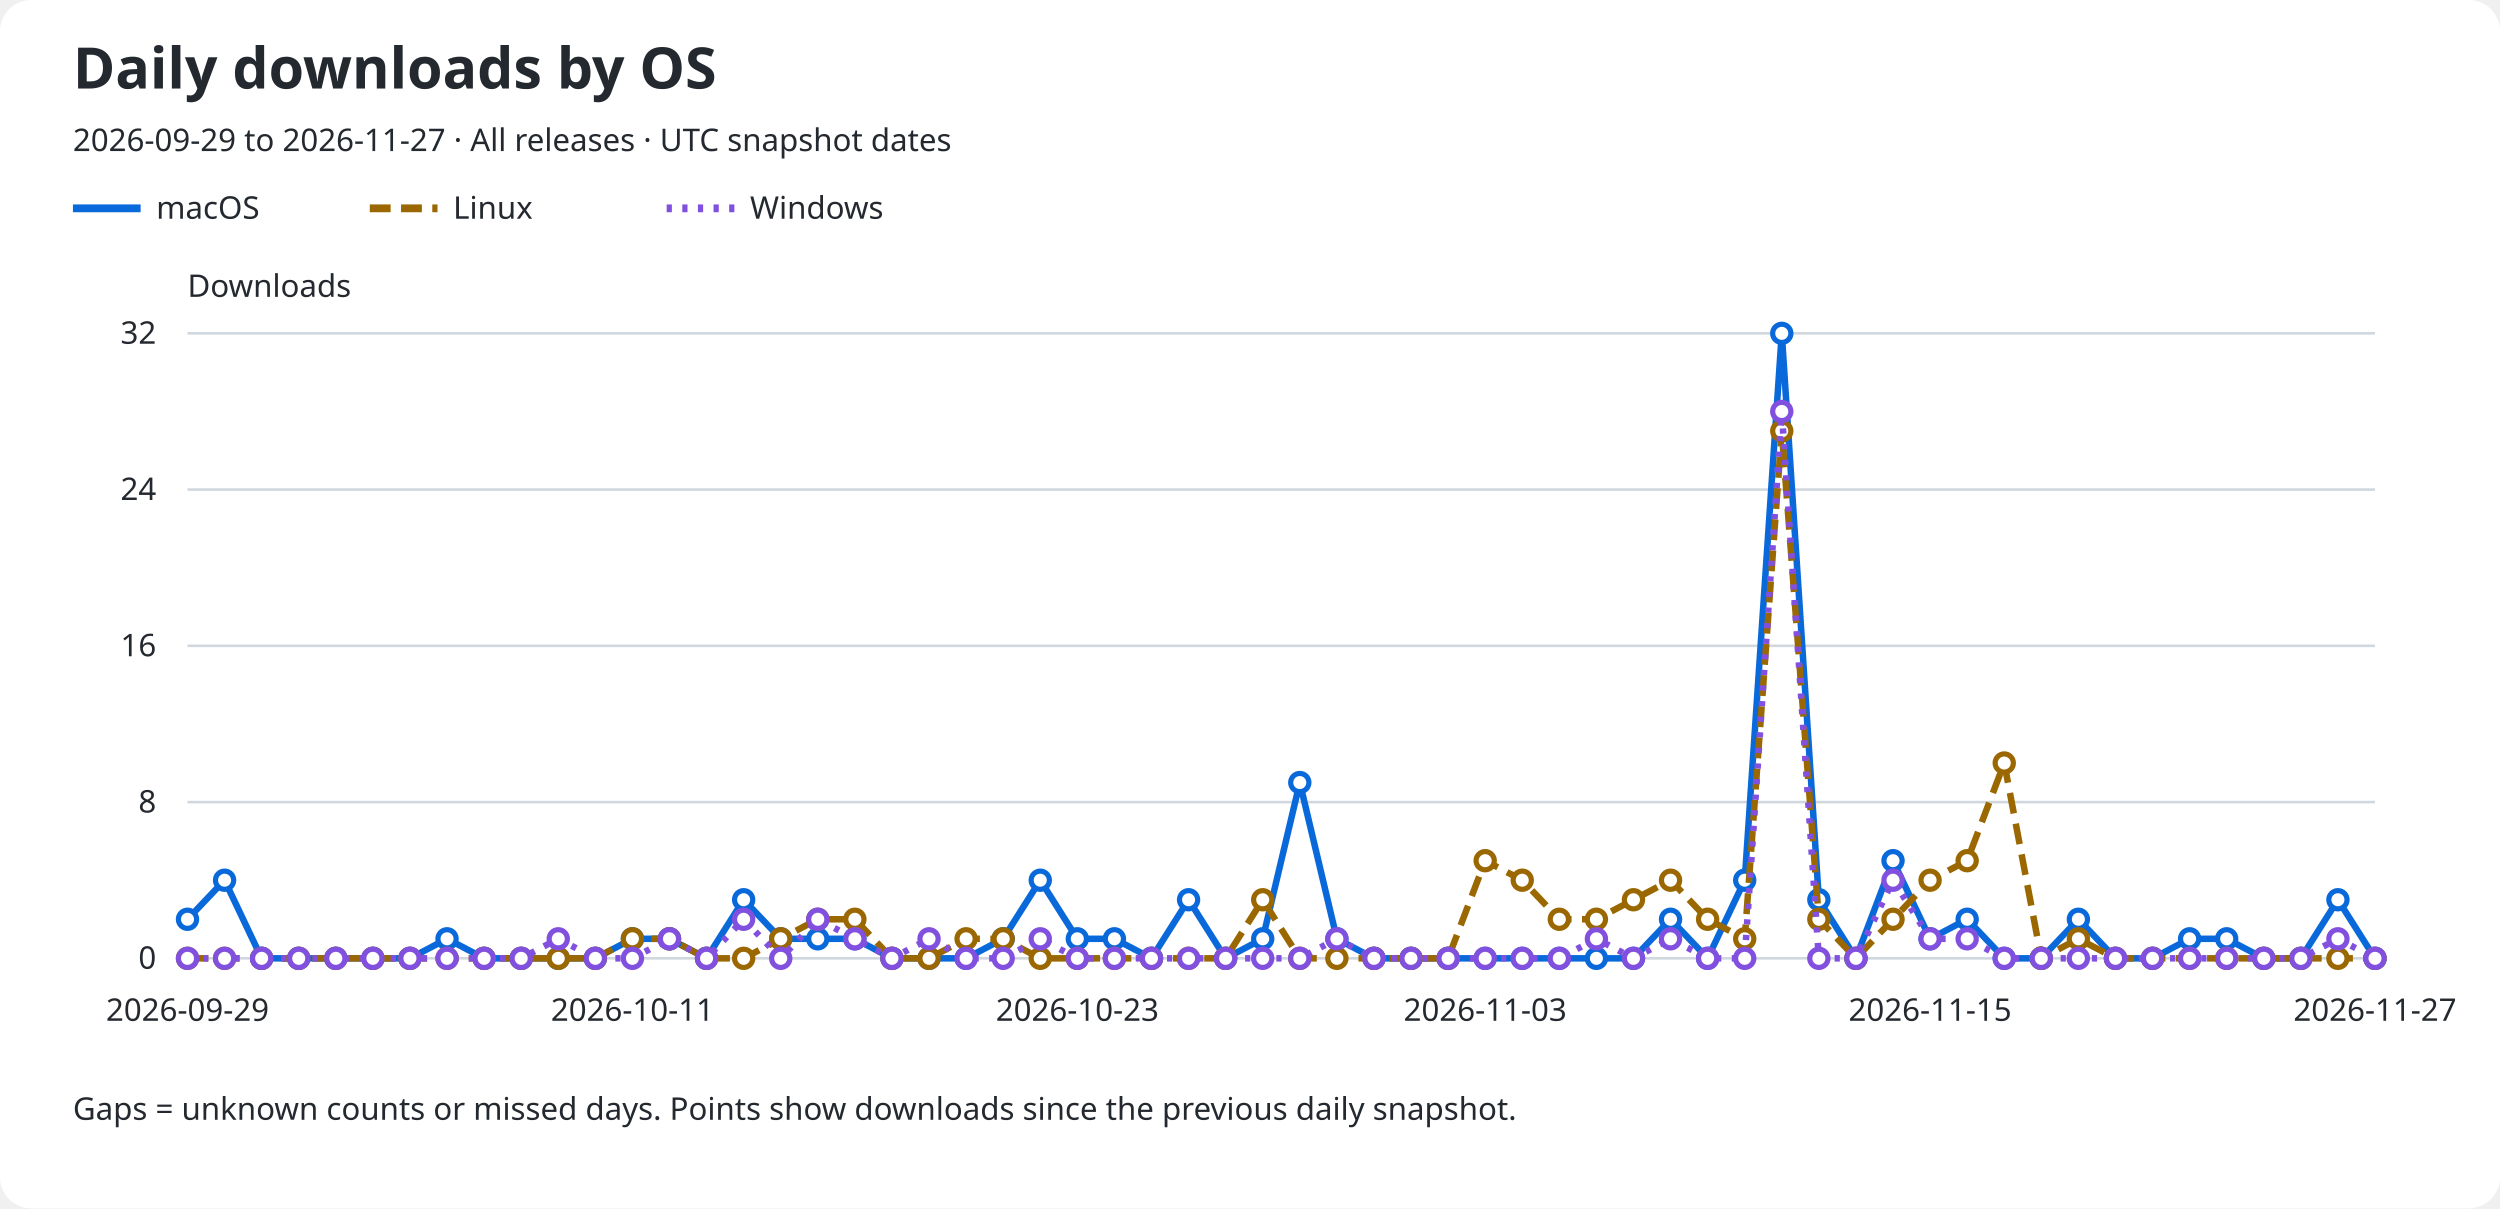
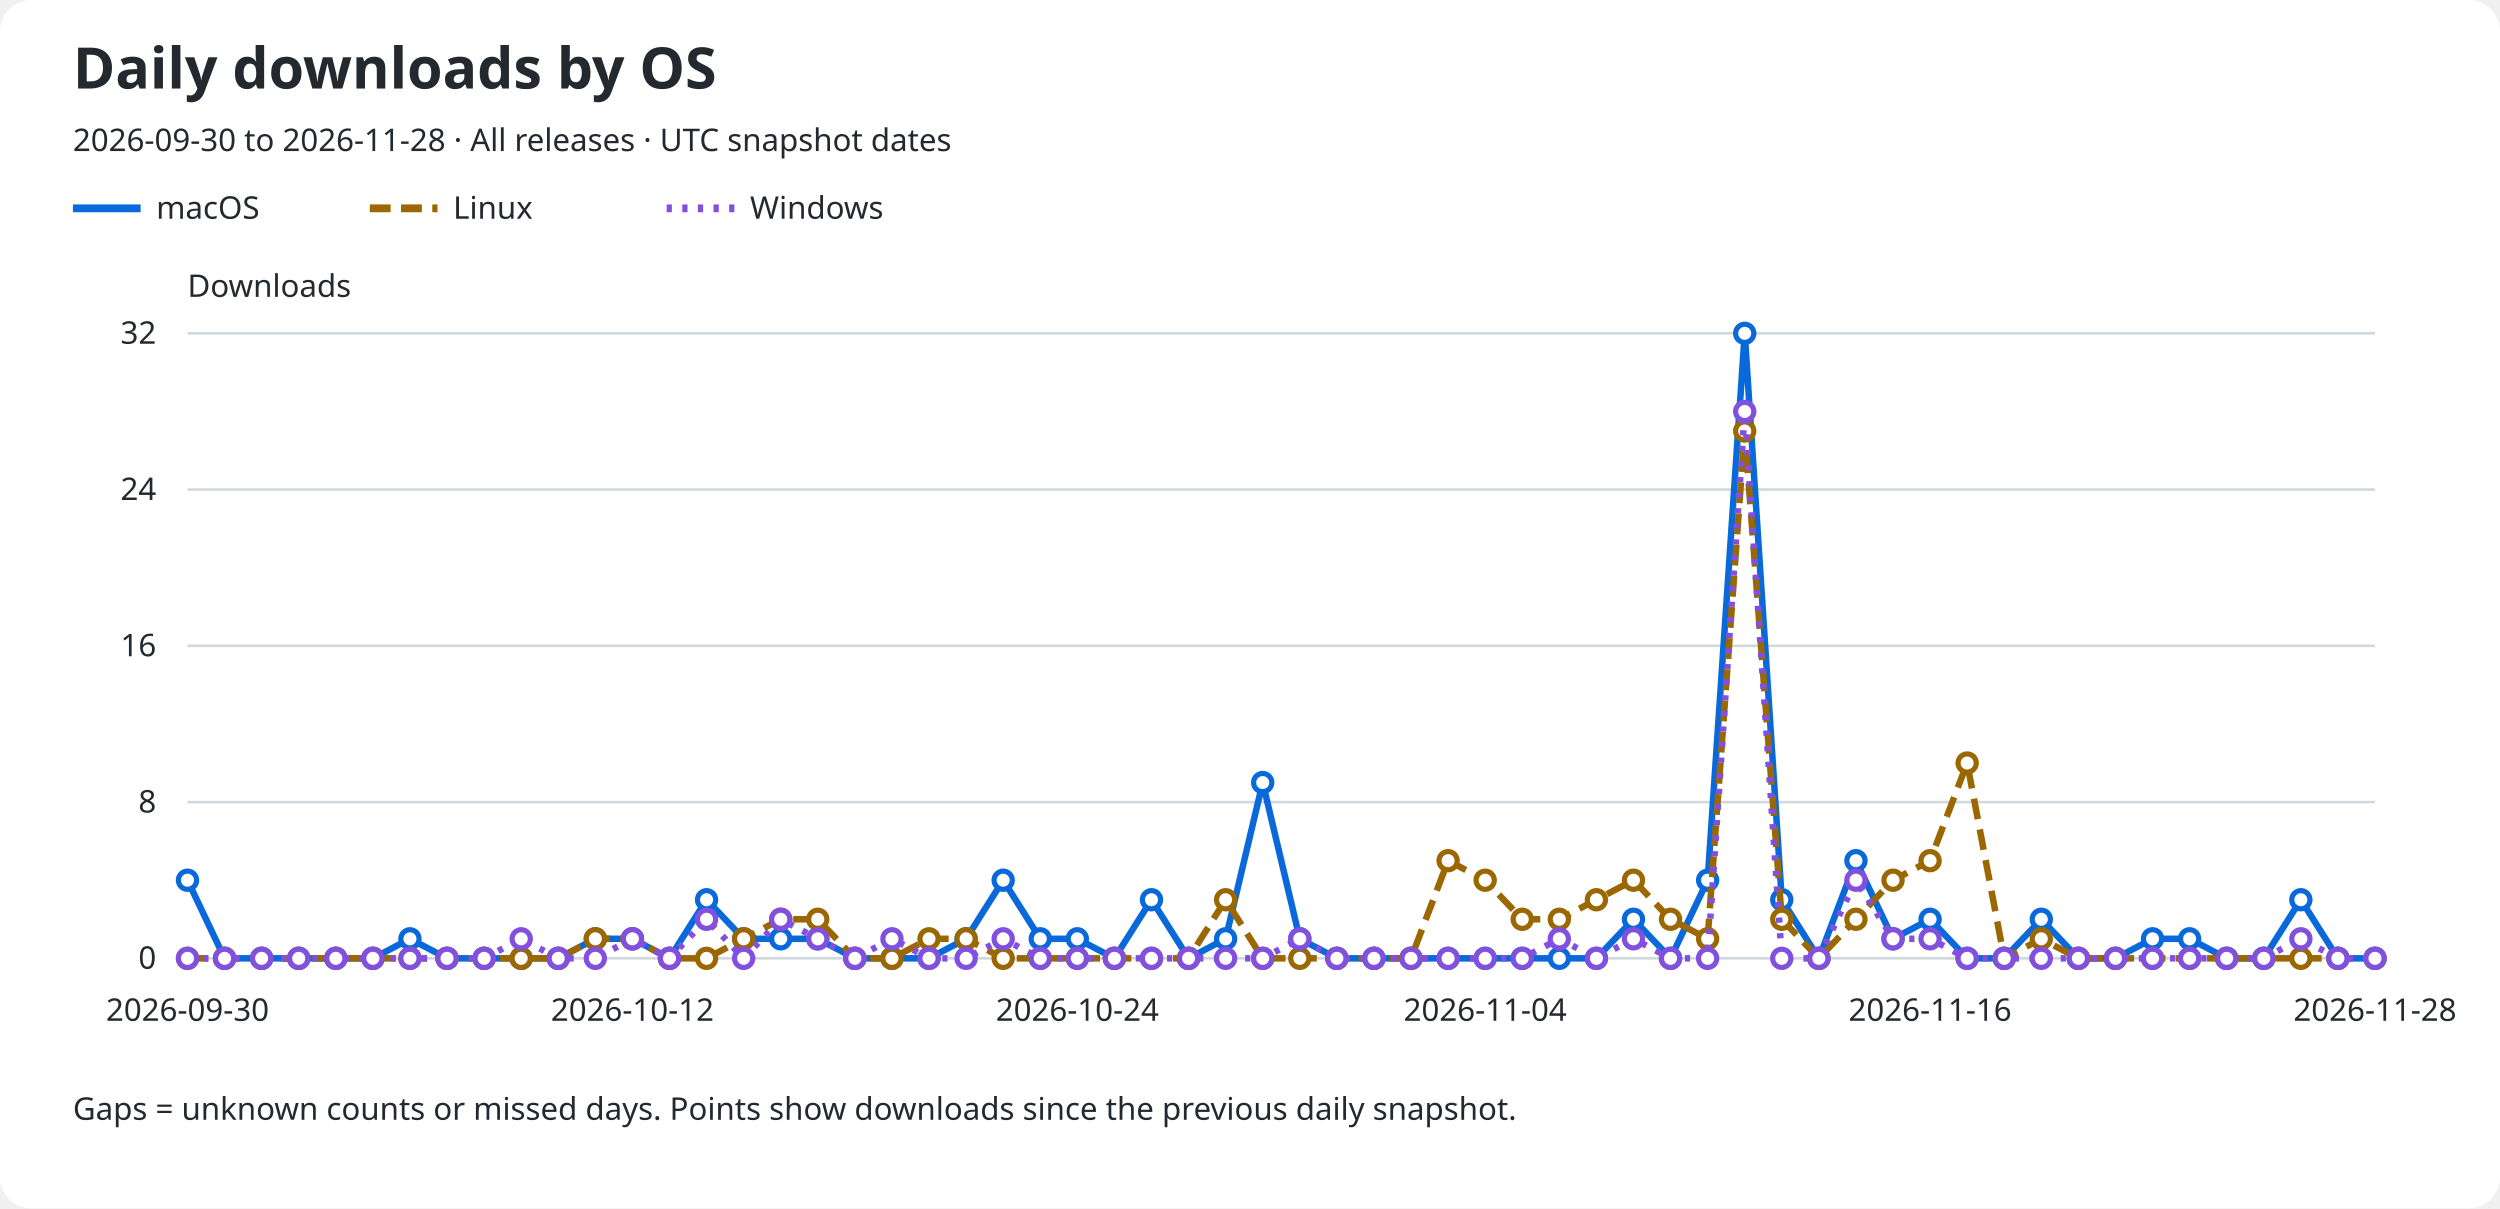
<svg xmlns="http://www.w3.org/2000/svg" role="img" aria-labelledby="title description" viewBox="0 0 960 464">
  <rect width="960" rx="12" fill="#ffffff" height="464" />
  <text x="28" y="34" fill="#24292f" font-family="sans-serif" font-size="22" font-weight="600">Daily downloads by OS</text>
-   <text x="28" y="58" fill="#24292f" font-family="sans-serif" font-size="12">2026-09-29 to 2026-11-27 · All releases · UTC snapshot dates</text>
+   <text x="28" y="58" fill="#24292f" font-family="sans-serif" font-size="12">2026-09-30 to 2026-11-28 · All releases · UTC snapshot dates</text>
  <line x1="28" y1="80" x2="54" y2="80" stroke="#0969da" stroke-width="3" stroke-dasharray="none" />
  <text x="60" y="84" fill="#24292f" font-family="sans-serif" font-size="12">macOS</text>
  <line x1="142" y1="80" x2="168" y2="80" stroke="#9a6700" stroke-width="3" stroke-dasharray="8 4" />
  <text x="174" y="84" fill="#24292f" font-family="sans-serif" font-size="12">Linux</text>
  <line x1="256" y1="80" x2="282" y2="80" stroke="#8250df" stroke-width="3" stroke-dasharray="2 4" />
  <text x="288" y="84" fill="#24292f" font-family="sans-serif" font-size="12">Windows</text>
  <text x="72" y="114" fill="#24292f" font-family="sans-serif" font-size="12">Downloads</text>
  <line x1="72" y1="368.0" x2="912" y2="368.0" stroke="#d0d7de" />
  <text x="60" y="372.0" fill="#24292f" font-family="sans-serif" font-size="12" text-anchor="end">0</text>
  <line x1="72" y1="308.0" x2="912" y2="308.0" stroke="#d0d7de" />
  <text x="60" y="312.0" fill="#24292f" font-family="sans-serif" font-size="12" text-anchor="end">8</text>
  <line x1="72" y1="248.0" x2="912" y2="248.0" stroke="#d0d7de" />
  <text x="60" y="252.0" fill="#24292f" font-family="sans-serif" font-size="12" text-anchor="end">16</text>
  <line x1="72" y1="188.0" x2="912" y2="188.0" stroke="#d0d7de" />
  <text x="60" y="192.0" fill="#24292f" font-family="sans-serif" font-size="12" text-anchor="end">24</text>
  <line x1="72" y1="128.0" x2="912" y2="128.0" stroke="#d0d7de" />
  <text x="60" y="132.0" fill="#24292f" font-family="sans-serif" font-size="12" text-anchor="end">32</text>
-   <text x="72.0" y="392" fill="#24292f" font-family="sans-serif" font-size="12" text-anchor="middle">2026-09-29</text>
-   <text x="242.847" y="392" fill="#24292f" font-family="sans-serif" font-size="12" text-anchor="middle">2026-10-11</text>
-   <text x="413.695" y="392" fill="#24292f" font-family="sans-serif" font-size="12" text-anchor="middle">2026-10-23</text>
-   <text x="570.305" y="392" fill="#24292f" font-family="sans-serif" font-size="12" text-anchor="middle">2026-11-03</text>
-   <text x="741.153" y="392" fill="#24292f" font-family="sans-serif" font-size="12" text-anchor="middle">2026-11-15</text>
-   <text x="912.0" y="392" fill="#24292f" font-family="sans-serif" font-size="12" text-anchor="middle">2026-11-27</text>
-   <path d="M 72.00 353.00 L 86.24 338.00 L 100.47 368.00 L 114.71 368.00 L 128.95 368.00 L 143.19 368.00 L 157.42 368.00 L 171.66 360.50 L 185.90 368.00 L 200.14 368.00 L 214.37 368.00 L 228.61 368.00 L 242.85 360.50 L 257.08 360.50 L 271.32 368.00 L 285.56 345.50 L 299.80 360.50 L 314.03 360.50 L 328.27 360.50 L 342.51 368.00 L 356.75 368.00 L 370.98 368.00 L 385.22 360.50 L 399.46 338.00 L 413.69 360.50 L 427.93 360.50 L 442.17 368.00 L 456.41 345.50 L 470.64 368.00 L 484.88 360.50 L 499.12 300.50 L 513.36 360.50 L 527.59 368.00 L 541.83 368.00 L 556.07 368.00 L 570.31 368.00 L 584.54 368.00 L 598.78 368.00 L 613.02 368.00 L 627.25 368.00 L 641.49 353.00 L 655.73 368.00 L 669.97 338.00 L 684.20 128.00 L 698.44 345.50 L 712.68 368.00 L 726.92 330.50 L 741.15 360.50 L 755.39 353.00 L 769.63 368.00 L 783.86 368.00 L 798.10 353.00 L 812.34 368.00 L 826.58 368.00 L 840.81 360.50 L 855.05 360.50 L 869.29 368.00 L 883.53 368.00 L 897.76 345.50 L 912.00 368.00" fill="none" stroke="#0969da" stroke-width="2.5" stroke-dasharray="none" data-os="macos" />
-   <circle cx="72.00" cy="353.00" r="3.5" fill="#ffffff" stroke="#0969da" stroke-width="2" />
-   <circle cx="86.24" cy="338.00" r="3.5" fill="#ffffff" stroke="#0969da" stroke-width="2" />
+   <text x="72.0" y="392" fill="#24292f" font-family="sans-serif" font-size="12" text-anchor="middle">2026-09-30</text>
+   <text x="242.847" y="392" fill="#24292f" font-family="sans-serif" font-size="12" text-anchor="middle">2026-10-12</text>
+   <text x="413.695" y="392" fill="#24292f" font-family="sans-serif" font-size="12" text-anchor="middle">2026-10-24</text>
+   <text x="570.305" y="392" fill="#24292f" font-family="sans-serif" font-size="12" text-anchor="middle">2026-11-04</text>
+   <text x="741.153" y="392" fill="#24292f" font-family="sans-serif" font-size="12" text-anchor="middle">2026-11-16</text>
+   <text x="912.0" y="392" fill="#24292f" font-family="sans-serif" font-size="12" text-anchor="middle">2026-11-28</text>
+   <path d="M 72.00 338.00 L 86.24 368.00 L 100.47 368.00 L 114.71 368.00 L 128.95 368.00 L 143.19 368.00 L 157.42 360.50 L 171.66 368.00 L 185.90 368.00 L 200.14 368.00 L 214.37 368.00 L 228.61 360.50 L 242.85 360.50 L 257.08 368.00 L 271.32 345.50 L 285.56 360.50 L 299.80 360.50 L 314.03 360.50 L 328.27 368.00 L 342.51 368.00 L 356.75 368.00 L 370.98 360.50 L 385.22 338.00 L 399.46 360.50 L 413.69 360.50 L 427.93 368.00 L 442.17 345.50 L 456.41 368.00 L 470.64 360.50 L 484.88 300.50 L 499.12 360.50 L 513.36 368.00 L 527.59 368.00 L 541.83 368.00 L 556.07 368.00 L 570.31 368.00 L 584.54 368.00 L 598.78 368.00 L 613.02 368.00 L 627.25 353.00 L 641.49 368.00 L 655.73 338.00 L 669.97 128.00 L 684.20 345.50 L 698.44 368.00 L 712.68 330.50 L 726.92 360.50 L 741.15 353.00 L 755.39 368.00 L 769.63 368.00 L 783.86 353.00 L 798.10 368.00 L 812.34 368.00 L 826.58 360.50 L 840.81 360.50 L 855.05 368.00 L 869.29 368.00 L 883.53 345.50 L 897.76 368.00 L 912.00 368.00" fill="none" stroke="#0969da" stroke-width="2.5" stroke-dasharray="none" data-os="macos" />
+   <circle cx="72.00" cy="338.00" r="3.5" fill="#ffffff" stroke="#0969da" stroke-width="2" />
+   <circle cx="86.24" cy="368.00" r="3.5" fill="#ffffff" stroke="#0969da" stroke-width="2" />
  <circle cx="100.47" cy="368.00" r="3.5" fill="#ffffff" stroke="#0969da" stroke-width="2" />
  <circle cx="114.71" cy="368.00" r="3.5" fill="#ffffff" stroke="#0969da" stroke-width="2" />
  <circle cx="128.95" cy="368.00" r="3.5" fill="#ffffff" stroke="#0969da" stroke-width="2" />
  <circle cx="143.19" cy="368.00" r="3.5" fill="#ffffff" stroke="#0969da" stroke-width="2" />
-   <circle cx="157.42" cy="368.00" r="3.5" fill="#ffffff" stroke="#0969da" stroke-width="2" />
-   <circle cx="171.66" cy="360.50" r="3.5" fill="#ffffff" stroke="#0969da" stroke-width="2" />
+   <circle cx="157.42" cy="360.50" r="3.5" fill="#ffffff" stroke="#0969da" stroke-width="2" />
+   <circle cx="171.66" cy="368.00" r="3.5" fill="#ffffff" stroke="#0969da" stroke-width="2" />
  <circle cx="185.90" cy="368.00" r="3.5" fill="#ffffff" stroke="#0969da" stroke-width="2" />
  <circle cx="200.14" cy="368.00" r="3.5" fill="#ffffff" stroke="#0969da" stroke-width="2" />
  <circle cx="214.37" cy="368.00" r="3.5" fill="#ffffff" stroke="#0969da" stroke-width="2" />
-   <circle cx="228.61" cy="368.00" r="3.5" fill="#ffffff" stroke="#0969da" stroke-width="2" />
+   <circle cx="228.61" cy="360.50" r="3.5" fill="#ffffff" stroke="#0969da" stroke-width="2" />
  <circle cx="242.85" cy="360.50" r="3.5" fill="#ffffff" stroke="#0969da" stroke-width="2" />
-   <circle cx="257.08" cy="360.50" r="3.5" fill="#ffffff" stroke="#0969da" stroke-width="2" />
-   <circle cx="271.32" cy="368.00" r="3.5" fill="#ffffff" stroke="#0969da" stroke-width="2" />
-   <circle cx="285.56" cy="345.50" r="3.5" fill="#ffffff" stroke="#0969da" stroke-width="2" />
+   <circle cx="257.08" cy="368.00" r="3.5" fill="#ffffff" stroke="#0969da" stroke-width="2" />
+   <circle cx="271.32" cy="345.50" r="3.5" fill="#ffffff" stroke="#0969da" stroke-width="2" />
+   <circle cx="285.56" cy="360.50" r="3.5" fill="#ffffff" stroke="#0969da" stroke-width="2" />
  <circle cx="299.80" cy="360.50" r="3.5" fill="#ffffff" stroke="#0969da" stroke-width="2" />
  <circle cx="314.03" cy="360.50" r="3.5" fill="#ffffff" stroke="#0969da" stroke-width="2" />
-   <circle cx="328.27" cy="360.50" r="3.5" fill="#ffffff" stroke="#0969da" stroke-width="2" />
+   <circle cx="328.27" cy="368.00" r="3.5" fill="#ffffff" stroke="#0969da" stroke-width="2" />
  <circle cx="342.51" cy="368.00" r="3.5" fill="#ffffff" stroke="#0969da" stroke-width="2" />
  <circle cx="356.75" cy="368.00" r="3.5" fill="#ffffff" stroke="#0969da" stroke-width="2" />
-   <circle cx="370.98" cy="368.00" r="3.5" fill="#ffffff" stroke="#0969da" stroke-width="2" />
-   <circle cx="385.22" cy="360.50" r="3.5" fill="#ffffff" stroke="#0969da" stroke-width="2" />
-   <circle cx="399.46" cy="338.00" r="3.5" fill="#ffffff" stroke="#0969da" stroke-width="2" />
+   <circle cx="370.98" cy="360.50" r="3.5" fill="#ffffff" stroke="#0969da" stroke-width="2" />
+   <circle cx="385.22" cy="338.00" r="3.5" fill="#ffffff" stroke="#0969da" stroke-width="2" />
+   <circle cx="399.46" cy="360.50" r="3.5" fill="#ffffff" stroke="#0969da" stroke-width="2" />
  <circle cx="413.69" cy="360.50" r="3.5" fill="#ffffff" stroke="#0969da" stroke-width="2" />
-   <circle cx="427.93" cy="360.50" r="3.5" fill="#ffffff" stroke="#0969da" stroke-width="2" />
-   <circle cx="442.17" cy="368.00" r="3.5" fill="#ffffff" stroke="#0969da" stroke-width="2" />
-   <circle cx="456.41" cy="345.50" r="3.5" fill="#ffffff" stroke="#0969da" stroke-width="2" />
-   <circle cx="470.64" cy="368.00" r="3.5" fill="#ffffff" stroke="#0969da" stroke-width="2" />
-   <circle cx="484.88" cy="360.50" r="3.5" fill="#ffffff" stroke="#0969da" stroke-width="2" />
-   <circle cx="499.12" cy="300.50" r="3.5" fill="#ffffff" stroke="#0969da" stroke-width="2" />
-   <circle cx="513.36" cy="360.50" r="3.5" fill="#ffffff" stroke="#0969da" stroke-width="2" />
+   <circle cx="427.93" cy="368.00" r="3.5" fill="#ffffff" stroke="#0969da" stroke-width="2" />
+   <circle cx="442.17" cy="345.50" r="3.5" fill="#ffffff" stroke="#0969da" stroke-width="2" />
+   <circle cx="456.41" cy="368.00" r="3.5" fill="#ffffff" stroke="#0969da" stroke-width="2" />
+   <circle cx="470.64" cy="360.50" r="3.5" fill="#ffffff" stroke="#0969da" stroke-width="2" />
+   <circle cx="484.88" cy="300.50" r="3.5" fill="#ffffff" stroke="#0969da" stroke-width="2" />
+   <circle cx="499.12" cy="360.50" r="3.5" fill="#ffffff" stroke="#0969da" stroke-width="2" />
+   <circle cx="513.36" cy="368.00" r="3.5" fill="#ffffff" stroke="#0969da" stroke-width="2" />
  <circle cx="527.59" cy="368.00" r="3.5" fill="#ffffff" stroke="#0969da" stroke-width="2" />
  <circle cx="541.83" cy="368.00" r="3.5" fill="#ffffff" stroke="#0969da" stroke-width="2" />
  <circle cx="556.07" cy="368.00" r="3.5" fill="#ffffff" stroke="#0969da" stroke-width="2" />
  <circle cx="570.31" cy="368.00" r="3.5" fill="#ffffff" stroke="#0969da" stroke-width="2" />
  <circle cx="584.54" cy="368.00" r="3.5" fill="#ffffff" stroke="#0969da" stroke-width="2" />
  <circle cx="598.78" cy="368.00" r="3.5" fill="#ffffff" stroke="#0969da" stroke-width="2" />
  <circle cx="613.02" cy="368.00" r="3.5" fill="#ffffff" stroke="#0969da" stroke-width="2" />
-   <circle cx="627.25" cy="368.00" r="3.5" fill="#ffffff" stroke="#0969da" stroke-width="2" />
-   <circle cx="641.49" cy="353.00" r="3.5" fill="#ffffff" stroke="#0969da" stroke-width="2" />
-   <circle cx="655.73" cy="368.00" r="3.5" fill="#ffffff" stroke="#0969da" stroke-width="2" />
-   <circle cx="669.97" cy="338.00" r="3.5" fill="#ffffff" stroke="#0969da" stroke-width="2" />
-   <circle cx="684.20" cy="128.00" r="3.5" fill="#ffffff" stroke="#0969da" stroke-width="2" />
-   <circle cx="698.44" cy="345.50" r="3.5" fill="#ffffff" stroke="#0969da" stroke-width="2" />
-   <circle cx="712.68" cy="368.00" r="3.5" fill="#ffffff" stroke="#0969da" stroke-width="2" />
-   <circle cx="726.92" cy="330.50" r="3.5" fill="#ffffff" stroke="#0969da" stroke-width="2" />
-   <circle cx="741.15" cy="360.50" r="3.5" fill="#ffffff" stroke="#0969da" stroke-width="2" />
-   <circle cx="755.39" cy="353.00" r="3.5" fill="#ffffff" stroke="#0969da" stroke-width="2" />
+   <circle cx="627.25" cy="353.00" r="3.5" fill="#ffffff" stroke="#0969da" stroke-width="2" />
+   <circle cx="641.49" cy="368.00" r="3.5" fill="#ffffff" stroke="#0969da" stroke-width="2" />
+   <circle cx="655.73" cy="338.00" r="3.5" fill="#ffffff" stroke="#0969da" stroke-width="2" />
+   <circle cx="669.97" cy="128.00" r="3.5" fill="#ffffff" stroke="#0969da" stroke-width="2" />
+   <circle cx="684.20" cy="345.50" r="3.5" fill="#ffffff" stroke="#0969da" stroke-width="2" />
+   <circle cx="698.44" cy="368.00" r="3.5" fill="#ffffff" stroke="#0969da" stroke-width="2" />
+   <circle cx="712.68" cy="330.50" r="3.5" fill="#ffffff" stroke="#0969da" stroke-width="2" />
+   <circle cx="726.92" cy="360.50" r="3.5" fill="#ffffff" stroke="#0969da" stroke-width="2" />
+   <circle cx="741.15" cy="353.00" r="3.5" fill="#ffffff" stroke="#0969da" stroke-width="2" />
+   <circle cx="755.39" cy="368.00" r="3.5" fill="#ffffff" stroke="#0969da" stroke-width="2" />
  <circle cx="769.63" cy="368.00" r="3.5" fill="#ffffff" stroke="#0969da" stroke-width="2" />
-   <circle cx="783.86" cy="368.00" r="3.5" fill="#ffffff" stroke="#0969da" stroke-width="2" />
-   <circle cx="798.10" cy="353.00" r="3.5" fill="#ffffff" stroke="#0969da" stroke-width="2" />
+   <circle cx="783.86" cy="353.00" r="3.5" fill="#ffffff" stroke="#0969da" stroke-width="2" />
+   <circle cx="798.10" cy="368.00" r="3.5" fill="#ffffff" stroke="#0969da" stroke-width="2" />
  <circle cx="812.34" cy="368.00" r="3.5" fill="#ffffff" stroke="#0969da" stroke-width="2" />
-   <circle cx="826.58" cy="368.00" r="3.5" fill="#ffffff" stroke="#0969da" stroke-width="2" />
+   <circle cx="826.58" cy="360.50" r="3.5" fill="#ffffff" stroke="#0969da" stroke-width="2" />
  <circle cx="840.81" cy="360.50" r="3.5" fill="#ffffff" stroke="#0969da" stroke-width="2" />
-   <circle cx="855.05" cy="360.50" r="3.5" fill="#ffffff" stroke="#0969da" stroke-width="2" />
+   <circle cx="855.05" cy="368.00" r="3.5" fill="#ffffff" stroke="#0969da" stroke-width="2" />
  <circle cx="869.29" cy="368.00" r="3.5" fill="#ffffff" stroke="#0969da" stroke-width="2" />
-   <circle cx="883.53" cy="368.00" r="3.5" fill="#ffffff" stroke="#0969da" stroke-width="2" />
-   <circle cx="897.76" cy="345.50" r="3.5" fill="#ffffff" stroke="#0969da" stroke-width="2" />
+   <circle cx="883.53" cy="345.50" r="3.5" fill="#ffffff" stroke="#0969da" stroke-width="2" />
+   <circle cx="897.76" cy="368.00" r="3.5" fill="#ffffff" stroke="#0969da" stroke-width="2" />
  <circle cx="912.00" cy="368.00" r="3.5" fill="#ffffff" stroke="#0969da" stroke-width="2" />
-   <path d="M 72.00 368.00 L 86.24 368.00 L 100.47 368.00 L 114.71 368.00 L 128.95 368.00 L 143.19 368.00 L 157.42 368.00 L 171.66 368.00 L 185.90 368.00 L 200.14 368.00 L 214.37 368.00 L 228.61 368.00 L 242.85 360.50 L 257.08 360.50 L 271.32 368.00 L 285.56 368.00 L 299.80 360.50 L 314.03 353.00 L 328.27 353.00 L 342.51 368.00 L 356.75 368.00 L 370.98 360.50 L 385.22 360.50 L 399.46 368.00 L 413.69 368.00 L 427.93 368.00 L 442.17 368.00 L 456.41 368.00 L 470.64 368.00 L 484.88 345.50 L 499.12 368.00 L 513.36 368.00 L 527.59 368.00 L 541.83 368.00 L 556.07 368.00 L 570.31 330.50 L 584.54 338.00 L 598.78 353.00 L 613.02 353.00 L 627.25 345.50 L 641.49 338.00 L 655.73 353.00 L 669.97 360.50 L 684.20 165.50 L 698.44 353.00 L 712.68 368.00 L 726.92 353.00 L 741.15 338.00 L 755.39 330.50 L 769.63 293.00 L 783.86 368.00 L 798.10 360.50 L 812.34 368.00 L 826.58 368.00 L 840.81 368.00 L 855.05 368.00 L 869.29 368.00 L 883.53 368.00 L 897.76 368.00 L 912.00 368.00" fill="none" stroke="#9a6700" stroke-width="2.5" stroke-dasharray="8 4" data-os="linux" />
+   <path d="M 72.00 368.00 L 86.24 368.00 L 100.47 368.00 L 114.71 368.00 L 128.95 368.00 L 143.19 368.00 L 157.42 368.00 L 171.66 368.00 L 185.90 368.00 L 200.14 368.00 L 214.37 368.00 L 228.61 360.50 L 242.85 360.50 L 257.08 368.00 L 271.32 368.00 L 285.56 360.50 L 299.80 353.00 L 314.03 353.00 L 328.27 368.00 L 342.51 368.00 L 356.75 360.50 L 370.98 360.50 L 385.22 368.00 L 399.46 368.00 L 413.69 368.00 L 427.93 368.00 L 442.17 368.00 L 456.41 368.00 L 470.64 345.50 L 484.88 368.00 L 499.12 368.00 L 513.36 368.00 L 527.59 368.00 L 541.83 368.00 L 556.07 330.50 L 570.31 338.00 L 584.54 353.00 L 598.78 353.00 L 613.02 345.50 L 627.25 338.00 L 641.49 353.00 L 655.73 360.50 L 669.97 165.50 L 684.20 353.00 L 698.44 368.00 L 712.68 353.00 L 726.92 338.00 L 741.15 330.50 L 755.39 293.00 L 769.63 368.00 L 783.86 360.50 L 798.10 368.00 L 812.34 368.00 L 826.58 368.00 L 840.81 368.00 L 855.05 368.00 L 869.29 368.00 L 883.53 368.00 L 897.76 368.00 L 912.00 368.00" fill="none" stroke="#9a6700" stroke-width="2.5" stroke-dasharray="8 4" data-os="linux" />
  <circle cx="72.00" cy="368.00" r="3.5" fill="#ffffff" stroke="#9a6700" stroke-width="2" />
  <circle cx="86.24" cy="368.00" r="3.5" fill="#ffffff" stroke="#9a6700" stroke-width="2" />
  <circle cx="100.47" cy="368.00" r="3.5" fill="#ffffff" stroke="#9a6700" stroke-width="2" />
  <circle cx="114.71" cy="368.00" r="3.5" fill="#ffffff" stroke="#9a6700" stroke-width="2" />
  <circle cx="128.95" cy="368.00" r="3.5" fill="#ffffff" stroke="#9a6700" stroke-width="2" />
  <circle cx="143.19" cy="368.00" r="3.5" fill="#ffffff" stroke="#9a6700" stroke-width="2" />
  <circle cx="157.42" cy="368.00" r="3.5" fill="#ffffff" stroke="#9a6700" stroke-width="2" />
  <circle cx="171.66" cy="368.00" r="3.5" fill="#ffffff" stroke="#9a6700" stroke-width="2" />
  <circle cx="185.90" cy="368.00" r="3.5" fill="#ffffff" stroke="#9a6700" stroke-width="2" />
  <circle cx="200.14" cy="368.00" r="3.5" fill="#ffffff" stroke="#9a6700" stroke-width="2" />
  <circle cx="214.37" cy="368.00" r="3.5" fill="#ffffff" stroke="#9a6700" stroke-width="2" />
-   <circle cx="228.61" cy="368.00" r="3.5" fill="#ffffff" stroke="#9a6700" stroke-width="2" />
+   <circle cx="228.61" cy="360.50" r="3.5" fill="#ffffff" stroke="#9a6700" stroke-width="2" />
  <circle cx="242.85" cy="360.50" r="3.5" fill="#ffffff" stroke="#9a6700" stroke-width="2" />
-   <circle cx="257.08" cy="360.50" r="3.5" fill="#ffffff" stroke="#9a6700" stroke-width="2" />
+   <circle cx="257.08" cy="368.00" r="3.5" fill="#ffffff" stroke="#9a6700" stroke-width="2" />
  <circle cx="271.32" cy="368.00" r="3.5" fill="#ffffff" stroke="#9a6700" stroke-width="2" />
-   <circle cx="285.56" cy="368.00" r="3.5" fill="#ffffff" stroke="#9a6700" stroke-width="2" />
-   <circle cx="299.80" cy="360.50" r="3.5" fill="#ffffff" stroke="#9a6700" stroke-width="2" />
+   <circle cx="285.56" cy="360.50" r="3.5" fill="#ffffff" stroke="#9a6700" stroke-width="2" />
+   <circle cx="299.80" cy="353.00" r="3.5" fill="#ffffff" stroke="#9a6700" stroke-width="2" />
  <circle cx="314.03" cy="353.00" r="3.5" fill="#ffffff" stroke="#9a6700" stroke-width="2" />
-   <circle cx="328.27" cy="353.00" r="3.5" fill="#ffffff" stroke="#9a6700" stroke-width="2" />
+   <circle cx="328.27" cy="368.00" r="3.5" fill="#ffffff" stroke="#9a6700" stroke-width="2" />
  <circle cx="342.51" cy="368.00" r="3.5" fill="#ffffff" stroke="#9a6700" stroke-width="2" />
-   <circle cx="356.75" cy="368.00" r="3.5" fill="#ffffff" stroke="#9a6700" stroke-width="2" />
+   <circle cx="356.75" cy="360.50" r="3.5" fill="#ffffff" stroke="#9a6700" stroke-width="2" />
  <circle cx="370.98" cy="360.50" r="3.5" fill="#ffffff" stroke="#9a6700" stroke-width="2" />
-   <circle cx="385.22" cy="360.50" r="3.5" fill="#ffffff" stroke="#9a6700" stroke-width="2" />
+   <circle cx="385.22" cy="368.00" r="3.5" fill="#ffffff" stroke="#9a6700" stroke-width="2" />
  <circle cx="399.46" cy="368.00" r="3.5" fill="#ffffff" stroke="#9a6700" stroke-width="2" />
  <circle cx="413.69" cy="368.00" r="3.5" fill="#ffffff" stroke="#9a6700" stroke-width="2" />
  <circle cx="427.93" cy="368.00" r="3.5" fill="#ffffff" stroke="#9a6700" stroke-width="2" />
  <circle cx="442.17" cy="368.00" r="3.5" fill="#ffffff" stroke="#9a6700" stroke-width="2" />
  <circle cx="456.41" cy="368.00" r="3.5" fill="#ffffff" stroke="#9a6700" stroke-width="2" />
-   <circle cx="470.64" cy="368.00" r="3.5" fill="#ffffff" stroke="#9a6700" stroke-width="2" />
-   <circle cx="484.88" cy="345.50" r="3.5" fill="#ffffff" stroke="#9a6700" stroke-width="2" />
+   <circle cx="470.64" cy="345.50" r="3.5" fill="#ffffff" stroke="#9a6700" stroke-width="2" />
+   <circle cx="484.88" cy="368.00" r="3.5" fill="#ffffff" stroke="#9a6700" stroke-width="2" />
  <circle cx="499.12" cy="368.00" r="3.5" fill="#ffffff" stroke="#9a6700" stroke-width="2" />
  <circle cx="513.36" cy="368.00" r="3.5" fill="#ffffff" stroke="#9a6700" stroke-width="2" />
  <circle cx="527.59" cy="368.00" r="3.5" fill="#ffffff" stroke="#9a6700" stroke-width="2" />
  <circle cx="541.83" cy="368.00" r="3.5" fill="#ffffff" stroke="#9a6700" stroke-width="2" />
-   <circle cx="556.07" cy="368.00" r="3.5" fill="#ffffff" stroke="#9a6700" stroke-width="2" />
-   <circle cx="570.31" cy="330.50" r="3.5" fill="#ffffff" stroke="#9a6700" stroke-width="2" />
-   <circle cx="584.54" cy="338.00" r="3.5" fill="#ffffff" stroke="#9a6700" stroke-width="2" />
+   <circle cx="556.07" cy="330.50" r="3.5" fill="#ffffff" stroke="#9a6700" stroke-width="2" />
+   <circle cx="570.31" cy="338.00" r="3.5" fill="#ffffff" stroke="#9a6700" stroke-width="2" />
+   <circle cx="584.54" cy="353.00" r="3.5" fill="#ffffff" stroke="#9a6700" stroke-width="2" />
  <circle cx="598.78" cy="353.00" r="3.5" fill="#ffffff" stroke="#9a6700" stroke-width="2" />
-   <circle cx="613.02" cy="353.00" r="3.5" fill="#ffffff" stroke="#9a6700" stroke-width="2" />
-   <circle cx="627.25" cy="345.50" r="3.5" fill="#ffffff" stroke="#9a6700" stroke-width="2" />
-   <circle cx="641.49" cy="338.00" r="3.5" fill="#ffffff" stroke="#9a6700" stroke-width="2" />
-   <circle cx="655.73" cy="353.00" r="3.5" fill="#ffffff" stroke="#9a6700" stroke-width="2" />
-   <circle cx="669.97" cy="360.50" r="3.5" fill="#ffffff" stroke="#9a6700" stroke-width="2" />
-   <circle cx="684.20" cy="165.50" r="3.5" fill="#ffffff" stroke="#9a6700" stroke-width="2" />
-   <circle cx="698.44" cy="353.00" r="3.5" fill="#ffffff" stroke="#9a6700" stroke-width="2" />
-   <circle cx="712.68" cy="368.00" r="3.5" fill="#ffffff" stroke="#9a6700" stroke-width="2" />
-   <circle cx="726.92" cy="353.00" r="3.5" fill="#ffffff" stroke="#9a6700" stroke-width="2" />
-   <circle cx="741.15" cy="338.00" r="3.5" fill="#ffffff" stroke="#9a6700" stroke-width="2" />
-   <circle cx="755.39" cy="330.50" r="3.5" fill="#ffffff" stroke="#9a6700" stroke-width="2" />
-   <circle cx="769.63" cy="293.00" r="3.5" fill="#ffffff" stroke="#9a6700" stroke-width="2" />
-   <circle cx="783.86" cy="368.00" r="3.5" fill="#ffffff" stroke="#9a6700" stroke-width="2" />
-   <circle cx="798.10" cy="360.50" r="3.5" fill="#ffffff" stroke="#9a6700" stroke-width="2" />
+   <circle cx="613.02" cy="345.50" r="3.5" fill="#ffffff" stroke="#9a6700" stroke-width="2" />
+   <circle cx="627.25" cy="338.00" r="3.5" fill="#ffffff" stroke="#9a6700" stroke-width="2" />
+   <circle cx="641.49" cy="353.00" r="3.5" fill="#ffffff" stroke="#9a6700" stroke-width="2" />
+   <circle cx="655.73" cy="360.50" r="3.5" fill="#ffffff" stroke="#9a6700" stroke-width="2" />
+   <circle cx="669.97" cy="165.50" r="3.5" fill="#ffffff" stroke="#9a6700" stroke-width="2" />
+   <circle cx="684.20" cy="353.00" r="3.5" fill="#ffffff" stroke="#9a6700" stroke-width="2" />
+   <circle cx="698.44" cy="368.00" r="3.5" fill="#ffffff" stroke="#9a6700" stroke-width="2" />
+   <circle cx="712.68" cy="353.00" r="3.5" fill="#ffffff" stroke="#9a6700" stroke-width="2" />
+   <circle cx="726.92" cy="338.00" r="3.5" fill="#ffffff" stroke="#9a6700" stroke-width="2" />
+   <circle cx="741.15" cy="330.50" r="3.5" fill="#ffffff" stroke="#9a6700" stroke-width="2" />
+   <circle cx="755.39" cy="293.00" r="3.5" fill="#ffffff" stroke="#9a6700" stroke-width="2" />
+   <circle cx="769.63" cy="368.00" r="3.5" fill="#ffffff" stroke="#9a6700" stroke-width="2" />
+   <circle cx="783.86" cy="360.50" r="3.5" fill="#ffffff" stroke="#9a6700" stroke-width="2" />
+   <circle cx="798.10" cy="368.00" r="3.5" fill="#ffffff" stroke="#9a6700" stroke-width="2" />
  <circle cx="812.34" cy="368.00" r="3.5" fill="#ffffff" stroke="#9a6700" stroke-width="2" />
  <circle cx="826.58" cy="368.00" r="3.5" fill="#ffffff" stroke="#9a6700" stroke-width="2" />
  <circle cx="840.81" cy="368.00" r="3.5" fill="#ffffff" stroke="#9a6700" stroke-width="2" />
  <circle cx="855.05" cy="368.00" r="3.5" fill="#ffffff" stroke="#9a6700" stroke-width="2" />
  <circle cx="869.29" cy="368.00" r="3.5" fill="#ffffff" stroke="#9a6700" stroke-width="2" />
  <circle cx="883.53" cy="368.00" r="3.5" fill="#ffffff" stroke="#9a6700" stroke-width="2" />
  <circle cx="897.76" cy="368.00" r="3.5" fill="#ffffff" stroke="#9a6700" stroke-width="2" />
  <circle cx="912.00" cy="368.00" r="3.5" fill="#ffffff" stroke="#9a6700" stroke-width="2" />
-   <path d="M 72.00 368.00 L 86.24 368.00 L 100.47 368.00 L 114.71 368.00 L 128.95 368.00 L 143.19 368.00 L 157.42 368.00 L 171.66 368.00 L 185.90 368.00 L 200.14 368.00 L 214.37 360.50 L 228.61 368.00 L 242.85 368.00 L 257.08 360.50 L 271.32 368.00 L 285.56 353.00 L 299.80 368.00 L 314.03 353.00 L 328.27 360.50 L 342.51 368.00 L 356.75 360.50 L 370.98 368.00 L 385.22 368.00 L 399.46 360.50 L 413.69 368.00 L 427.93 368.00 L 442.17 368.00 L 456.41 368.00 L 470.64 368.00 L 484.88 368.00 L 499.12 368.00 L 513.36 360.50 L 527.59 368.00 L 541.83 368.00 L 556.07 368.00 L 570.31 368.00 L 584.54 368.00 L 598.78 368.00 L 613.02 360.50 L 627.25 368.00 L 641.49 360.50 L 655.73 368.00 L 669.97 368.00 L 684.20 158.00 L 698.44 368.00 L 712.68 368.00 L 726.92 338.00 L 741.15 360.50 L 755.39 360.50 L 769.63 368.00 L 783.86 368.00 L 798.10 368.00 L 812.34 368.00 L 826.58 368.00 L 840.81 368.00 L 855.05 368.00 L 869.29 368.00 L 883.53 368.00 L 897.76 360.50 L 912.00 368.00" fill="none" stroke="#8250df" stroke-width="2.5" stroke-dasharray="2 4" data-os="windows" />
+   <path d="M 72.00 368.00 L 86.24 368.00 L 100.47 368.00 L 114.71 368.00 L 128.95 368.00 L 143.19 368.00 L 157.42 368.00 L 171.66 368.00 L 185.90 368.00 L 200.14 360.50 L 214.37 368.00 L 228.61 368.00 L 242.85 360.50 L 257.08 368.00 L 271.32 353.00 L 285.56 368.00 L 299.80 353.00 L 314.03 360.50 L 328.27 368.00 L 342.51 360.50 L 356.75 368.00 L 370.98 368.00 L 385.22 360.50 L 399.46 368.00 L 413.69 368.00 L 427.93 368.00 L 442.17 368.00 L 456.41 368.00 L 470.64 368.00 L 484.88 368.00 L 499.12 360.50 L 513.36 368.00 L 527.59 368.00 L 541.83 368.00 L 556.07 368.00 L 570.31 368.00 L 584.54 368.00 L 598.78 360.50 L 613.02 368.00 L 627.25 360.50 L 641.49 368.00 L 655.73 368.00 L 669.97 158.00 L 684.20 368.00 L 698.44 368.00 L 712.68 338.00 L 726.92 360.50 L 741.15 360.50 L 755.39 368.00 L 769.63 368.00 L 783.86 368.00 L 798.10 368.00 L 812.34 368.00 L 826.58 368.00 L 840.81 368.00 L 855.05 368.00 L 869.29 368.00 L 883.53 360.50 L 897.76 368.00 L 912.00 368.00" fill="none" stroke="#8250df" stroke-width="2.5" stroke-dasharray="2 4" data-os="windows" />
  <circle cx="72.00" cy="368.00" r="3.5" fill="#ffffff" stroke="#8250df" stroke-width="2" />
  <circle cx="86.24" cy="368.00" r="3.5" fill="#ffffff" stroke="#8250df" stroke-width="2" />
  <circle cx="100.47" cy="368.00" r="3.5" fill="#ffffff" stroke="#8250df" stroke-width="2" />
  <circle cx="114.71" cy="368.00" r="3.5" fill="#ffffff" stroke="#8250df" stroke-width="2" />
  <circle cx="128.95" cy="368.00" r="3.5" fill="#ffffff" stroke="#8250df" stroke-width="2" />
  <circle cx="143.19" cy="368.00" r="3.5" fill="#ffffff" stroke="#8250df" stroke-width="2" />
  <circle cx="157.42" cy="368.00" r="3.5" fill="#ffffff" stroke="#8250df" stroke-width="2" />
  <circle cx="171.66" cy="368.00" r="3.5" fill="#ffffff" stroke="#8250df" stroke-width="2" />
  <circle cx="185.90" cy="368.00" r="3.5" fill="#ffffff" stroke="#8250df" stroke-width="2" />
-   <circle cx="200.14" cy="368.00" r="3.5" fill="#ffffff" stroke="#8250df" stroke-width="2" />
-   <circle cx="214.37" cy="360.50" r="3.5" fill="#ffffff" stroke="#8250df" stroke-width="2" />
+   <circle cx="200.14" cy="360.50" r="3.5" fill="#ffffff" stroke="#8250df" stroke-width="2" />
+   <circle cx="214.37" cy="368.00" r="3.5" fill="#ffffff" stroke="#8250df" stroke-width="2" />
  <circle cx="228.61" cy="368.00" r="3.5" fill="#ffffff" stroke="#8250df" stroke-width="2" />
-   <circle cx="242.85" cy="368.00" r="3.5" fill="#ffffff" stroke="#8250df" stroke-width="2" />
-   <circle cx="257.08" cy="360.50" r="3.5" fill="#ffffff" stroke="#8250df" stroke-width="2" />
-   <circle cx="271.32" cy="368.00" r="3.5" fill="#ffffff" stroke="#8250df" stroke-width="2" />
-   <circle cx="285.56" cy="353.00" r="3.5" fill="#ffffff" stroke="#8250df" stroke-width="2" />
-   <circle cx="299.80" cy="368.00" r="3.5" fill="#ffffff" stroke="#8250df" stroke-width="2" />
-   <circle cx="314.03" cy="353.00" r="3.5" fill="#ffffff" stroke="#8250df" stroke-width="2" />
-   <circle cx="328.27" cy="360.50" r="3.5" fill="#ffffff" stroke="#8250df" stroke-width="2" />
-   <circle cx="342.51" cy="368.00" r="3.5" fill="#ffffff" stroke="#8250df" stroke-width="2" />
-   <circle cx="356.75" cy="360.50" r="3.5" fill="#ffffff" stroke="#8250df" stroke-width="2" />
+   <circle cx="242.85" cy="360.50" r="3.5" fill="#ffffff" stroke="#8250df" stroke-width="2" />
+   <circle cx="257.08" cy="368.00" r="3.5" fill="#ffffff" stroke="#8250df" stroke-width="2" />
+   <circle cx="271.32" cy="353.00" r="3.5" fill="#ffffff" stroke="#8250df" stroke-width="2" />
+   <circle cx="285.56" cy="368.00" r="3.5" fill="#ffffff" stroke="#8250df" stroke-width="2" />
+   <circle cx="299.80" cy="353.00" r="3.5" fill="#ffffff" stroke="#8250df" stroke-width="2" />
+   <circle cx="314.03" cy="360.50" r="3.5" fill="#ffffff" stroke="#8250df" stroke-width="2" />
+   <circle cx="328.27" cy="368.00" r="3.5" fill="#ffffff" stroke="#8250df" stroke-width="2" />
+   <circle cx="342.51" cy="360.50" r="3.5" fill="#ffffff" stroke="#8250df" stroke-width="2" />
+   <circle cx="356.75" cy="368.00" r="3.5" fill="#ffffff" stroke="#8250df" stroke-width="2" />
  <circle cx="370.98" cy="368.00" r="3.5" fill="#ffffff" stroke="#8250df" stroke-width="2" />
-   <circle cx="385.22" cy="368.00" r="3.5" fill="#ffffff" stroke="#8250df" stroke-width="2" />
-   <circle cx="399.46" cy="360.50" r="3.5" fill="#ffffff" stroke="#8250df" stroke-width="2" />
+   <circle cx="385.22" cy="360.50" r="3.5" fill="#ffffff" stroke="#8250df" stroke-width="2" />
+   <circle cx="399.46" cy="368.00" r="3.5" fill="#ffffff" stroke="#8250df" stroke-width="2" />
  <circle cx="413.69" cy="368.00" r="3.5" fill="#ffffff" stroke="#8250df" stroke-width="2" />
  <circle cx="427.93" cy="368.00" r="3.5" fill="#ffffff" stroke="#8250df" stroke-width="2" />
  <circle cx="442.17" cy="368.00" r="3.5" fill="#ffffff" stroke="#8250df" stroke-width="2" />
  <circle cx="456.41" cy="368.00" r="3.5" fill="#ffffff" stroke="#8250df" stroke-width="2" />
  <circle cx="470.64" cy="368.00" r="3.5" fill="#ffffff" stroke="#8250df" stroke-width="2" />
  <circle cx="484.88" cy="368.00" r="3.5" fill="#ffffff" stroke="#8250df" stroke-width="2" />
-   <circle cx="499.12" cy="368.00" r="3.5" fill="#ffffff" stroke="#8250df" stroke-width="2" />
-   <circle cx="513.36" cy="360.50" r="3.5" fill="#ffffff" stroke="#8250df" stroke-width="2" />
+   <circle cx="499.12" cy="360.50" r="3.5" fill="#ffffff" stroke="#8250df" stroke-width="2" />
+   <circle cx="513.36" cy="368.00" r="3.5" fill="#ffffff" stroke="#8250df" stroke-width="2" />
  <circle cx="527.59" cy="368.00" r="3.5" fill="#ffffff" stroke="#8250df" stroke-width="2" />
  <circle cx="541.83" cy="368.00" r="3.5" fill="#ffffff" stroke="#8250df" stroke-width="2" />
  <circle cx="556.07" cy="368.00" r="3.5" fill="#ffffff" stroke="#8250df" stroke-width="2" />
  <circle cx="570.31" cy="368.00" r="3.5" fill="#ffffff" stroke="#8250df" stroke-width="2" />
  <circle cx="584.54" cy="368.00" r="3.5" fill="#ffffff" stroke="#8250df" stroke-width="2" />
-   <circle cx="598.78" cy="368.00" r="3.5" fill="#ffffff" stroke="#8250df" stroke-width="2" />
-   <circle cx="613.02" cy="360.50" r="3.5" fill="#ffffff" stroke="#8250df" stroke-width="2" />
-   <circle cx="627.25" cy="368.00" r="3.5" fill="#ffffff" stroke="#8250df" stroke-width="2" />
-   <circle cx="641.49" cy="360.50" r="3.5" fill="#ffffff" stroke="#8250df" stroke-width="2" />
+   <circle cx="598.78" cy="360.50" r="3.5" fill="#ffffff" stroke="#8250df" stroke-width="2" />
+   <circle cx="613.02" cy="368.00" r="3.5" fill="#ffffff" stroke="#8250df" stroke-width="2" />
+   <circle cx="627.25" cy="360.50" r="3.5" fill="#ffffff" stroke="#8250df" stroke-width="2" />
+   <circle cx="641.49" cy="368.00" r="3.5" fill="#ffffff" stroke="#8250df" stroke-width="2" />
  <circle cx="655.73" cy="368.00" r="3.5" fill="#ffffff" stroke="#8250df" stroke-width="2" />
-   <circle cx="669.97" cy="368.00" r="3.5" fill="#ffffff" stroke="#8250df" stroke-width="2" />
-   <circle cx="684.20" cy="158.00" r="3.5" fill="#ffffff" stroke="#8250df" stroke-width="2" />
+   <circle cx="669.97" cy="158.00" r="3.5" fill="#ffffff" stroke="#8250df" stroke-width="2" />
+   <circle cx="684.20" cy="368.00" r="3.5" fill="#ffffff" stroke="#8250df" stroke-width="2" />
  <circle cx="698.44" cy="368.00" r="3.5" fill="#ffffff" stroke="#8250df" stroke-width="2" />
-   <circle cx="712.68" cy="368.00" r="3.5" fill="#ffffff" stroke="#8250df" stroke-width="2" />
-   <circle cx="726.92" cy="338.00" r="3.5" fill="#ffffff" stroke="#8250df" stroke-width="2" />
+   <circle cx="712.68" cy="338.00" r="3.5" fill="#ffffff" stroke="#8250df" stroke-width="2" />
+   <circle cx="726.92" cy="360.50" r="3.5" fill="#ffffff" stroke="#8250df" stroke-width="2" />
  <circle cx="741.15" cy="360.50" r="3.5" fill="#ffffff" stroke="#8250df" stroke-width="2" />
-   <circle cx="755.39" cy="360.50" r="3.5" fill="#ffffff" stroke="#8250df" stroke-width="2" />
+   <circle cx="755.39" cy="368.00" r="3.5" fill="#ffffff" stroke="#8250df" stroke-width="2" />
  <circle cx="769.63" cy="368.00" r="3.5" fill="#ffffff" stroke="#8250df" stroke-width="2" />
  <circle cx="783.86" cy="368.00" r="3.5" fill="#ffffff" stroke="#8250df" stroke-width="2" />
  <circle cx="798.10" cy="368.00" r="3.5" fill="#ffffff" stroke="#8250df" stroke-width="2" />
  <circle cx="812.34" cy="368.00" r="3.5" fill="#ffffff" stroke="#8250df" stroke-width="2" />
  <circle cx="826.58" cy="368.00" r="3.5" fill="#ffffff" stroke="#8250df" stroke-width="2" />
  <circle cx="840.81" cy="368.00" r="3.5" fill="#ffffff" stroke="#8250df" stroke-width="2" />
  <circle cx="855.05" cy="368.00" r="3.5" fill="#ffffff" stroke="#8250df" stroke-width="2" />
  <circle cx="869.29" cy="368.00" r="3.5" fill="#ffffff" stroke="#8250df" stroke-width="2" />
-   <circle cx="883.53" cy="368.00" r="3.5" fill="#ffffff" stroke="#8250df" stroke-width="2" />
-   <circle cx="897.76" cy="360.50" r="3.5" fill="#ffffff" stroke="#8250df" stroke-width="2" />
+   <circle cx="883.53" cy="360.50" r="3.5" fill="#ffffff" stroke="#8250df" stroke-width="2" />
+   <circle cx="897.76" cy="368.00" r="3.5" fill="#ffffff" stroke="#8250df" stroke-width="2" />
  <circle cx="912.00" cy="368.00" r="3.5" fill="#ffffff" stroke="#8250df" stroke-width="2" />
  <text x="28" y="430" fill="#24292f" font-family="sans-serif" font-size="12">Gaps = unknown counts or missed days. Points show downloads since the previous daily snapshot.</text>
</svg>
